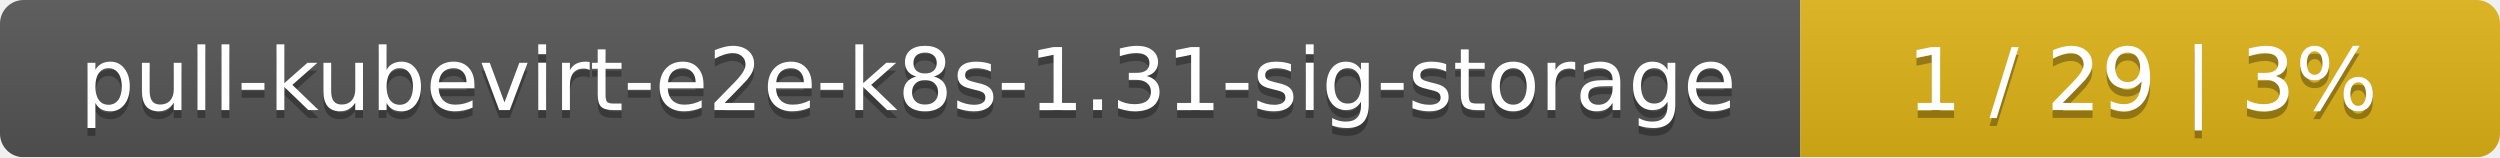
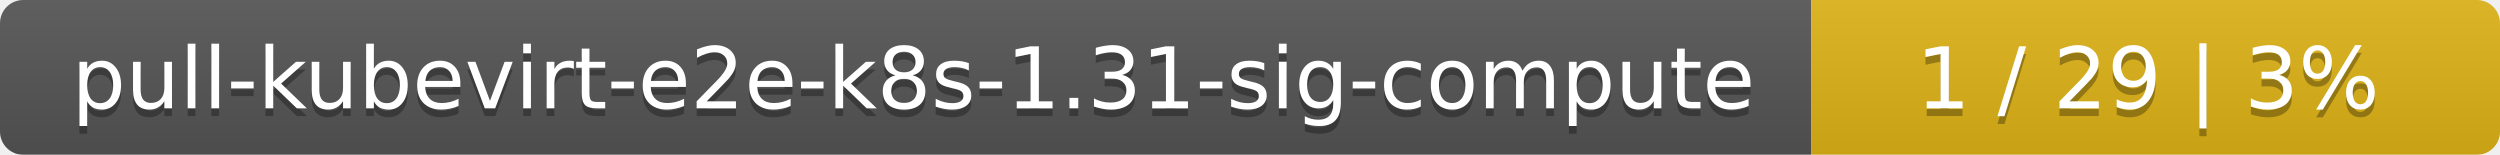
- <svg xmlns="http://www.w3.org/2000/svg" width="318" height="20">
+ <svg xmlns="http://www.w3.org/2000/svg" width="323" height="20">
  <linearGradient id="smooth" x2="0" y2="100%">
    <stop offset="0" stop-color="#bbb" stop-opacity=".1" />
    <stop offset="1" stop-opacity=".1" />
  </linearGradient>
  <mask id="round">
-     <rect width="318" height="20" rx="3" fill="#fff" />
+     <rect width="323" height="20" rx="3" fill="#fff" />
  </mask>
  <g mask="url(#round)">
-     <rect width="229" height="20" fill="#555" />
-     <rect x="229" width="89" height="20" fill="#dfb317" />
-     <rect width="318" height="20" fill="url(#smooth)" />
+     <rect width="234" height="20" fill="#555" />
+     <rect x="234" width="89" height="20" fill="#dfb317" />
+     <rect width="323" height="20" fill="url(#smooth)" />
  </g>
  <g fill="#fff" text-anchor="middle" font-family="DejaVu Sans,Verdana,Geneva,sans-serif" font-size="11">
-     <text x="115.5" y="15" fill="#010101" fill-opacity=".3">pull-kubevirt-e2e-k8s-1.31-sig-storage</text>
-     <text x="115.5" y="14">pull-kubevirt-e2e-k8s-1.31-sig-storage</text>
-     <text x="272.5" y="15" fill="#010101" fill-opacity=".3">1 / 29    |    3%</text>
-     <text x="272.5" y="14">1 / 29    |    3%</text>
+     <text x="118" y="15" fill="#010101" fill-opacity=".3">pull-kubevirt-e2e-k8s-1.31-sig-compute</text>
+     <text x="118" y="14">pull-kubevirt-e2e-k8s-1.31-sig-compute</text>
+     <text x="277.5" y="15" fill="#010101" fill-opacity=".3">1 / 29    |    3%</text>
+     <text x="277.5" y="14">1 / 29    |    3%</text>
  </g>
</svg>
